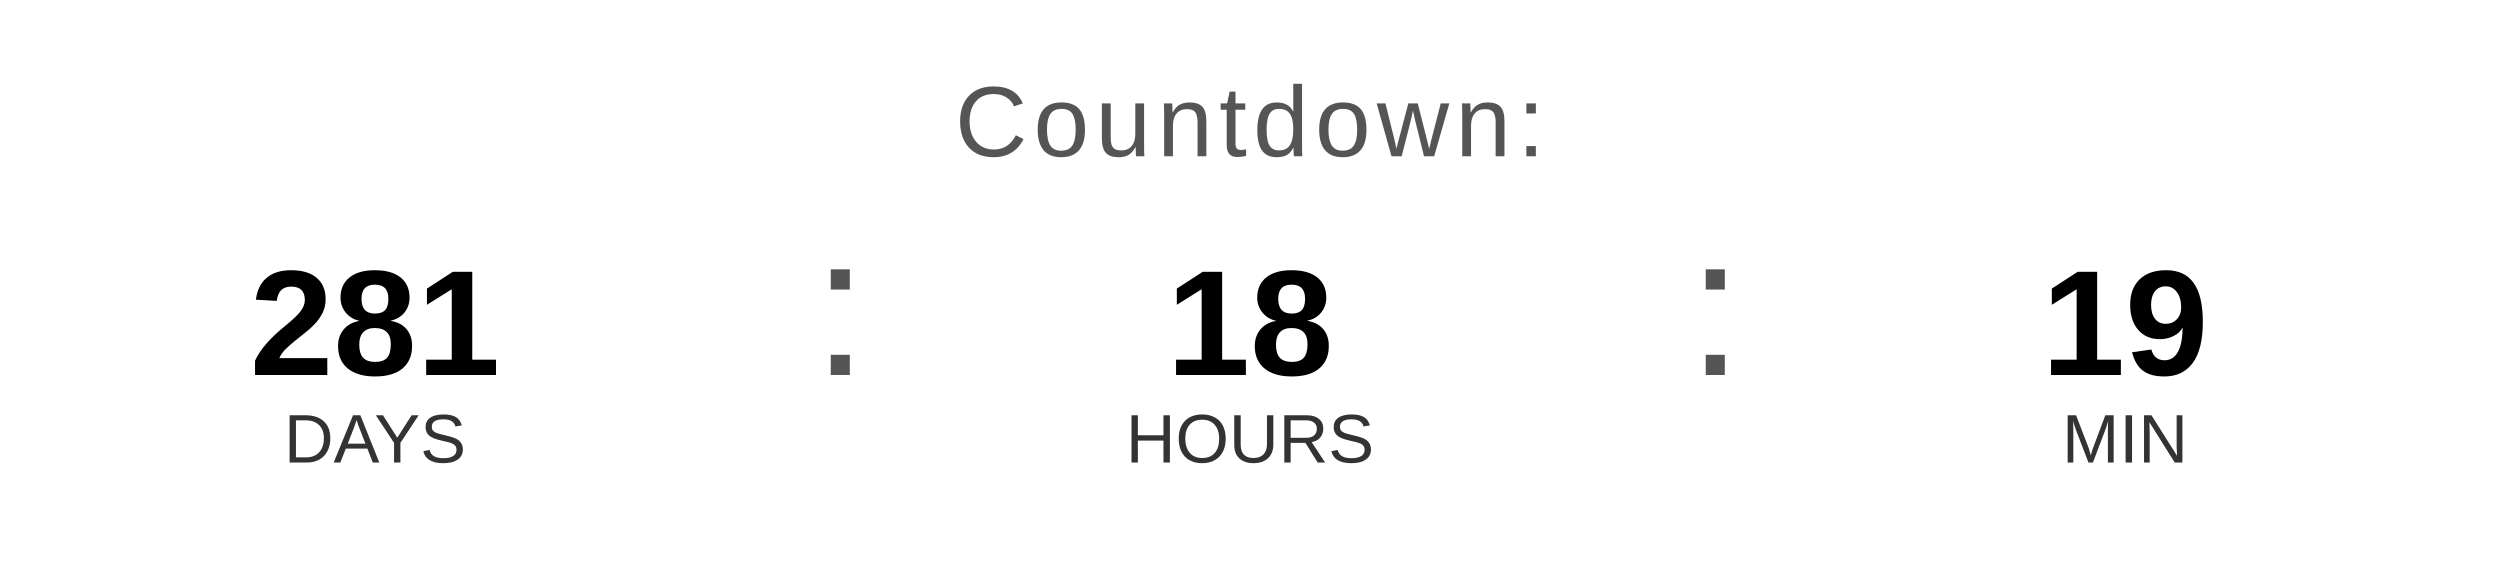
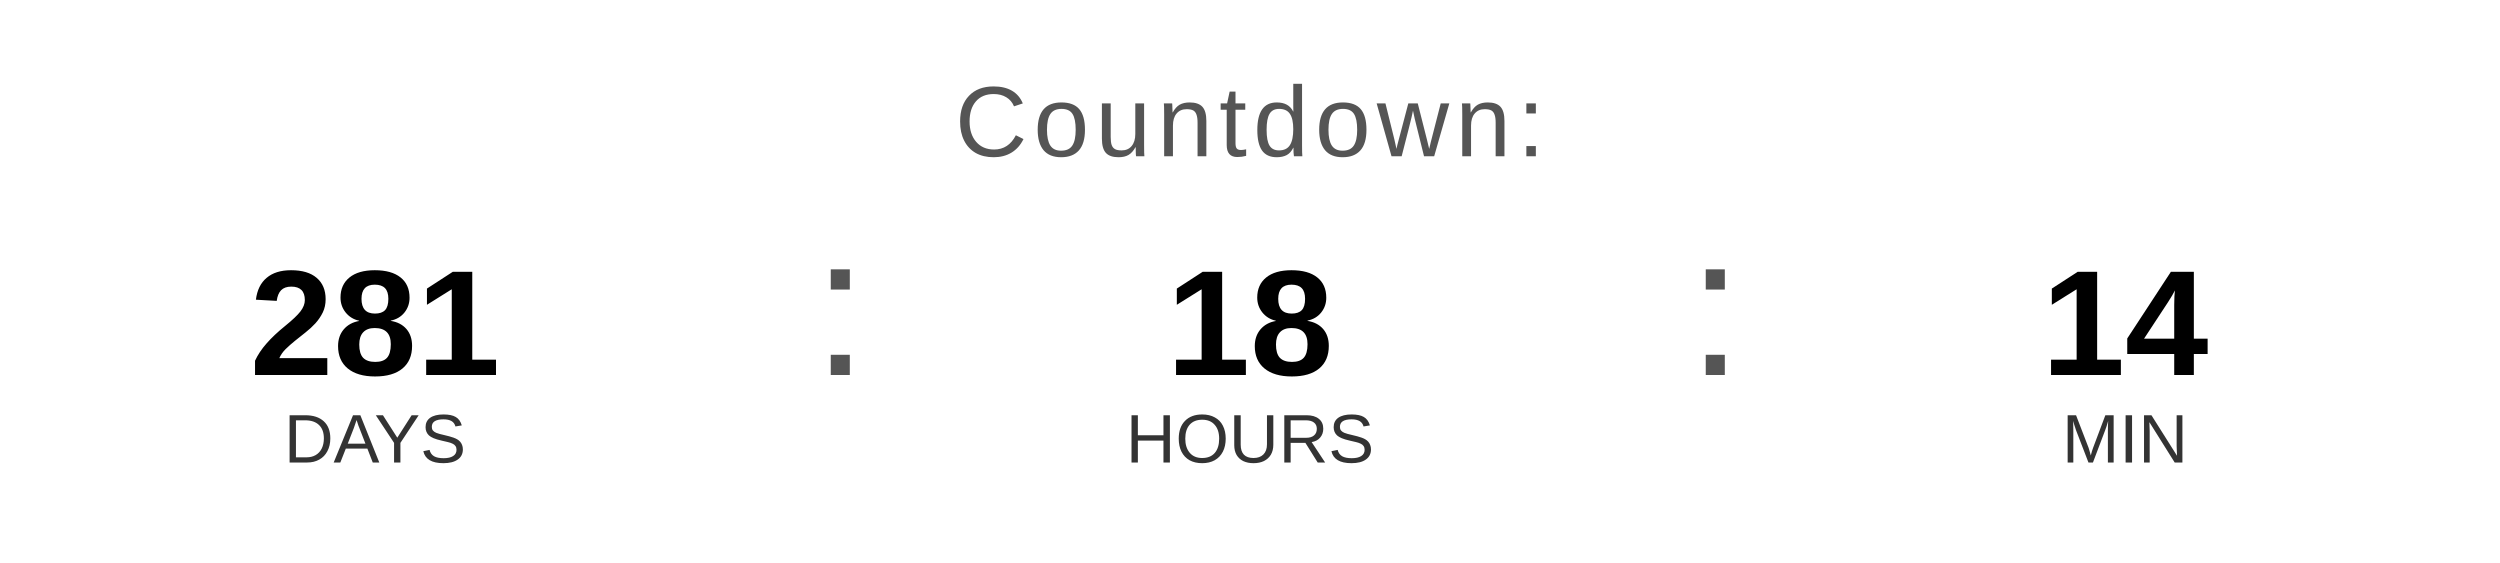
<svg xmlns="http://www.w3.org/2000/svg" width="400" height="90" viewBox="0 0 400 90">
  <text x="200" y="25" font-family="Arial, Helvetica, sans-serif" font-size="16" fill="#555555" text-anchor="middle" letter-spacing="1">
    Countdown:
  </text>
  <text x="60" y="60" font-family="Arial, Helvetica, sans-serif" font-size="24" font-weight="bold" fill="#000000" text-anchor="middle">281</text>
  <text x="60" y="74" font-family="Arial, Helvetica, sans-serif" font-size="11" fill="#333333" text-anchor="middle">DAYS</text>
  <text x="130" y="60" font-family="Arial, sans-serif" font-size="32" fill="#555555">:</text>
  <text x="200" y="60" font-family="Arial, Helvetica, sans-serif" font-size="24" font-weight="bold" fill="#000000" text-anchor="middle">18</text>
  <text x="200" y="74" font-family="Arial, Helvetica, sans-serif" font-size="11" fill="#333333" text-anchor="middle">HOURS</text>
  <text x="270" y="60" font-family="Arial, sans-serif" font-size="32" fill="#555555">:</text>
-   <text x="340" y="60" font-family="Arial, Helvetica, sans-serif" font-size="24" font-weight="bold" fill="#000000" text-anchor="middle">19</text>
+   <text x="340" y="60" font-family="Arial, Helvetica, sans-serif" font-size="24" font-weight="bold" fill="#000000" text-anchor="middle">14</text>
  <text x="340" y="74" font-family="Arial, Helvetica, sans-serif" font-size="11" fill="#333333" text-anchor="middle">MIN</text>
</svg>
